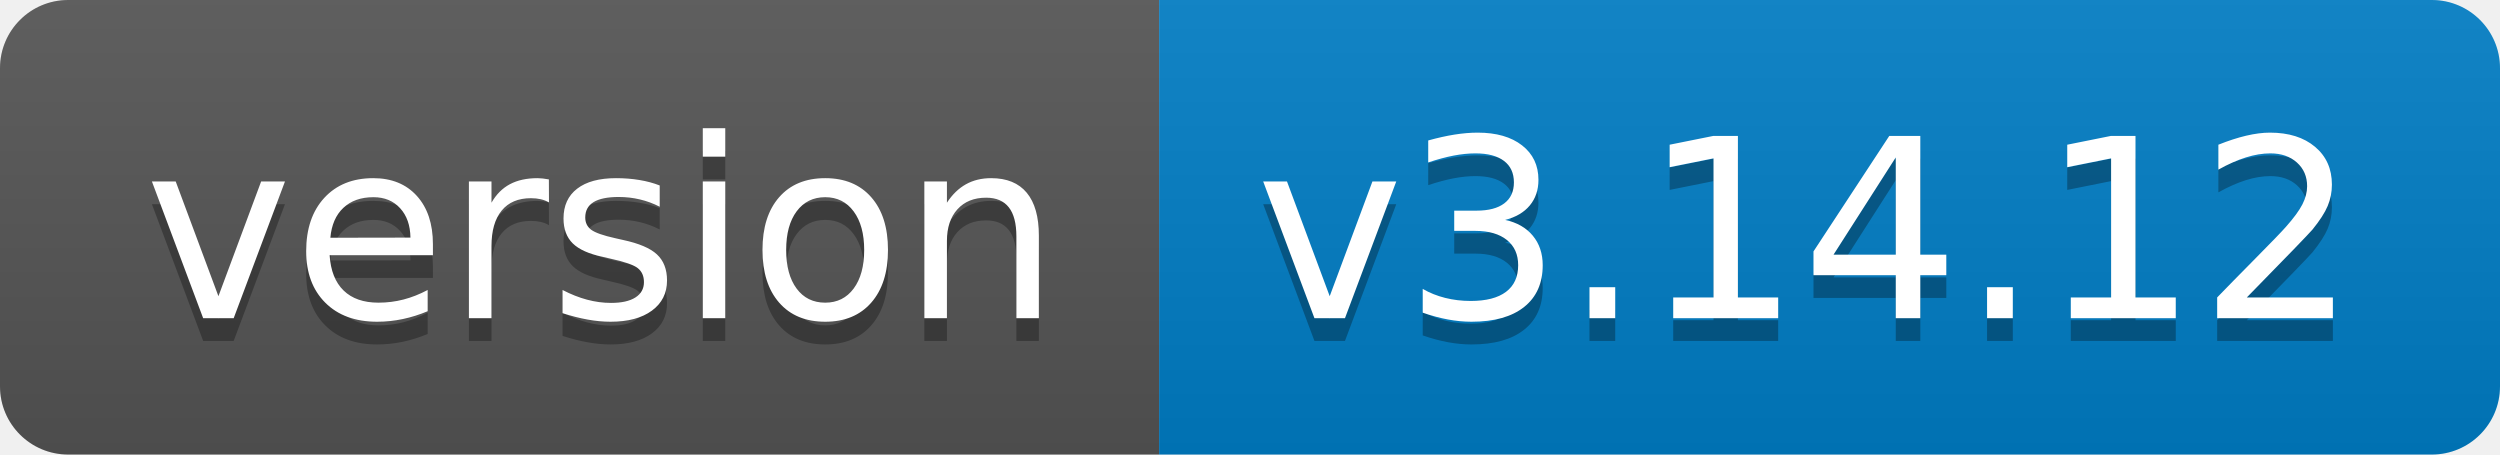
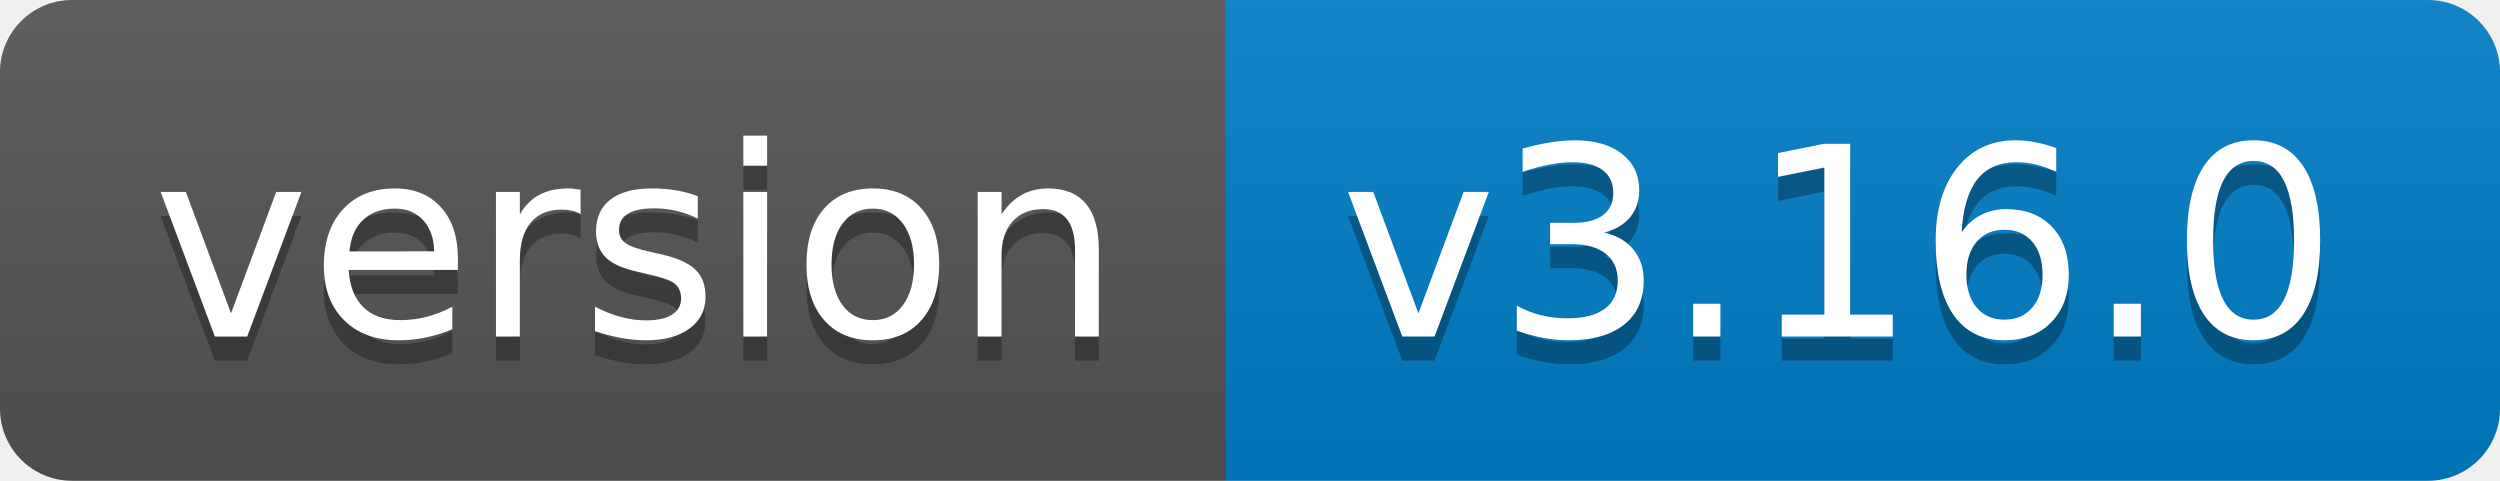
- <svg xmlns="http://www.w3.org/2000/svg" width="110" height="20" role="img" aria-label="version: v3.14.12">
+ <svg xmlns="http://www.w3.org/2000/svg" width="104" height="20" role="img" aria-label="version: v3.16.0">
  <linearGradient id="s" x2="0" y2="100%">
    <stop offset="0" stop-color="#bbb" stop-opacity=".1" />
    <stop offset="1" stop-opacity=".1" />
  </linearGradient>
  <clipPath id="r">
-     <rect width="110" height="20" rx="3" fill="#fff" />
+     <rect width="104" height="20" rx="3" fill="#fff" />
  </clipPath>
  <g clip-path="url(#r)">
    <rect width="51" height="20" fill="#555" />
-     <rect x="51" width="59" height="20" fill="#007ec6" />
-     <rect width="110" height="20" fill="url(#s)" />
+     <rect x="51" width="53" height="20" fill="#007ec6" />
+     <rect width="104" height="20" fill="url(#s)" />
  </g>
  <g fill="#fff" text-anchor="middle" font-family="Verdana,Geneva,DejaVu Sans,sans-serif" text-rendering="geometricPrecision" font-size="110">
    <text aria-hidden="true" x="265" y="150" fill="#010101" fill-opacity=".3" transform="scale(.1)" textLength="410">version</text>
    <text x="265" y="140" transform="scale(.1)" fill="#fff" textLength="410">version</text>
-     <text aria-hidden="true" x="795" y="150" fill="#010101" fill-opacity=".3" transform="scale(.1)" textLength="490">v3.14.12</text>
-     <text x="795" y="140" transform="scale(.1)" fill="#fff" textLength="490">v3.14.12</text>
+     <text aria-hidden="true" x="765" y="150" fill="#010101" fill-opacity=".3" transform="scale(.1)" textLength="430">v3.16.0</text>
+     <text x="765" y="140" transform="scale(.1)" fill="#fff" textLength="430">v3.16.0</text>
  </g>
</svg>
